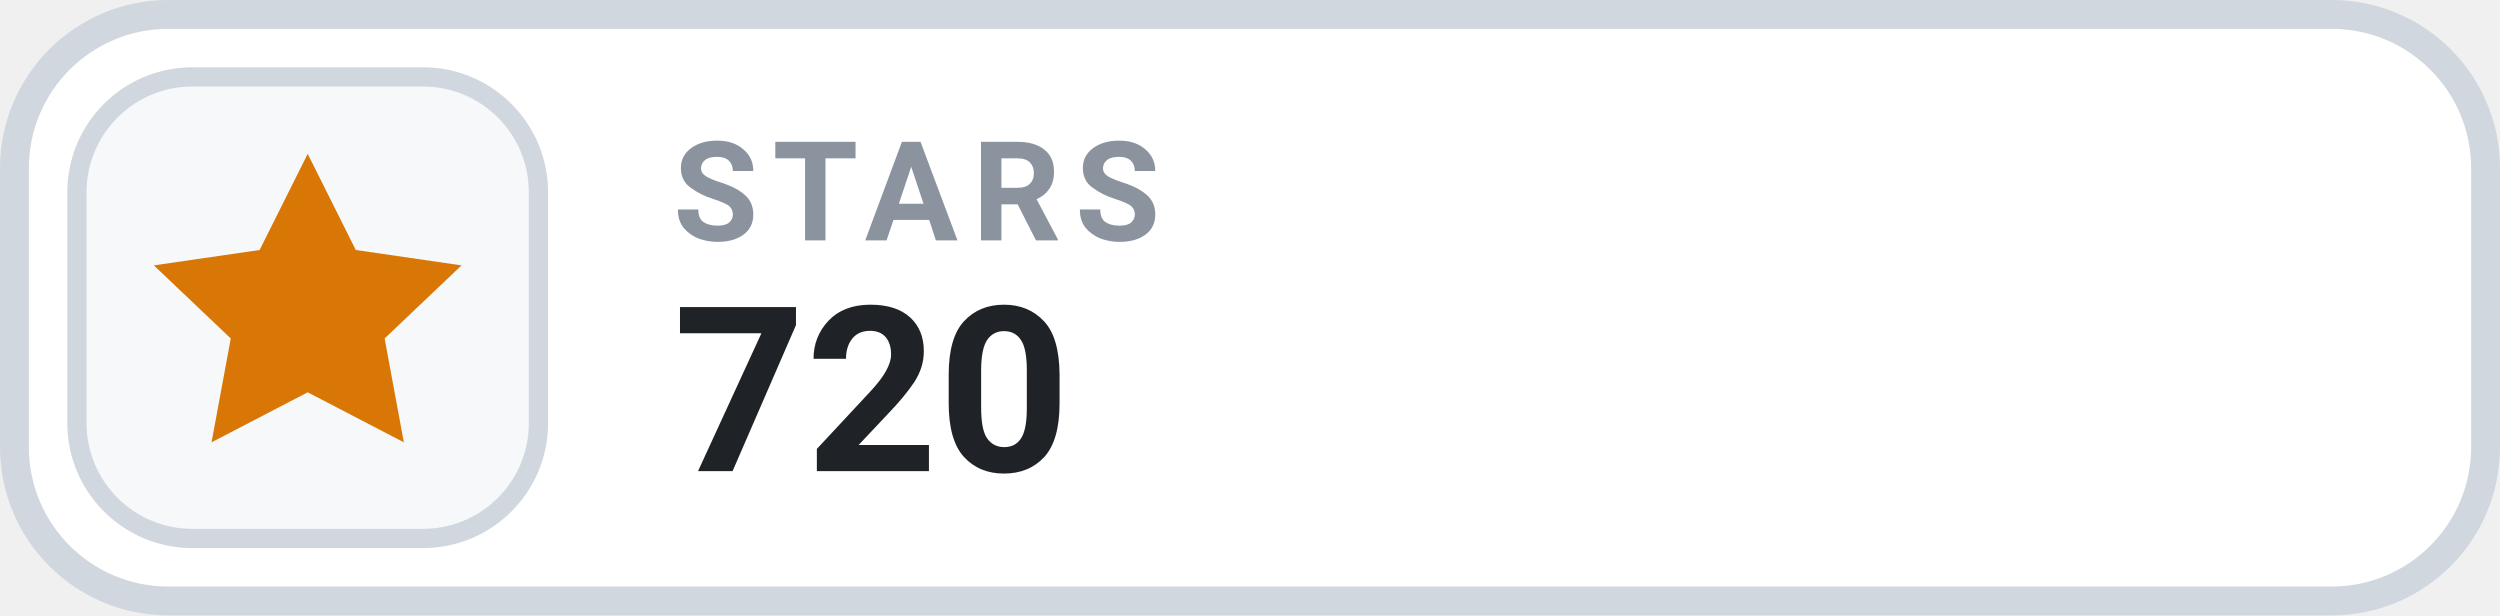
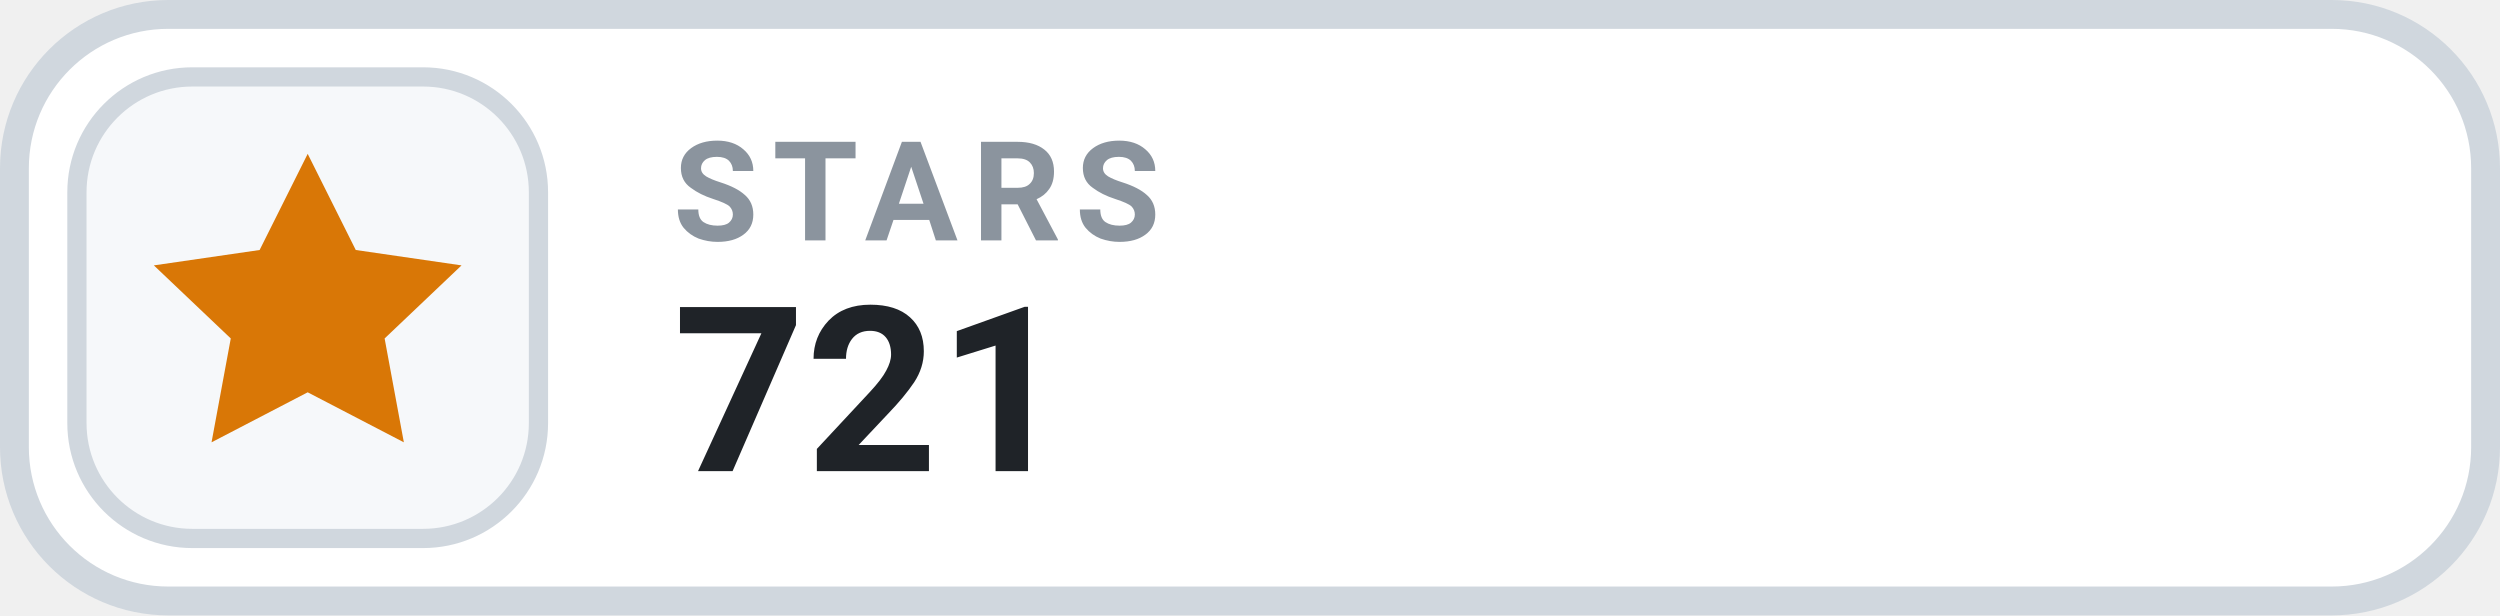
- <svg xmlns="http://www.w3.org/2000/svg" width="130" height="32" viewBox="0 0 130 32" role="img" aria-label="STARS 720">
+ <svg xmlns="http://www.w3.org/2000/svg" width="130" height="32" viewBox="0 0 130 32" role="img" aria-label="STARS 721">
  <rect x=".75" y=".75" width="128.5" height="30.5" rx="8" fill="#FFFFFF" stroke="#D0D7DE" stroke-width="1.5" />
  <rect x="4" y="4" width="24" height="24" rx="6" fill="#F6F8FA" stroke="#D0D7DE" stroke-width="1" />
  <g transform="translate(16 16)" style="color:#D97706;">
    <path d="M0 -8 l2.5 5 5.5 .8 -4 3.8 1 5.4 -5 -2.6 -5 2.6 1 -5.4 -4 -3.8 5.5 -.8 Z" fill="currentColor" />
  </g>
  <text x="35" y="12.5" fill="#8B949E" font-family="-apple-system,BlinkMacSystemFont,'Segoe UI',Roboto,Helvetica,Arial,sans-serif" font-size="7.2" font-weight="700" letter-spacing=".75">STARS</text>
-   <text x="35" y="24.5" fill="#1F2328" font-family="-apple-system,BlinkMacSystemFont,'Segoe UI',Roboto,Helvetica,Arial,sans-serif" font-size="12" font-weight="700">720</text>
+   <text x="35" y="24.5" fill="#1F2328" font-family="-apple-system,BlinkMacSystemFont,'Segoe UI',Roboto,Helvetica,Arial,sans-serif" font-size="12" font-weight="700">721</text>
</svg>
